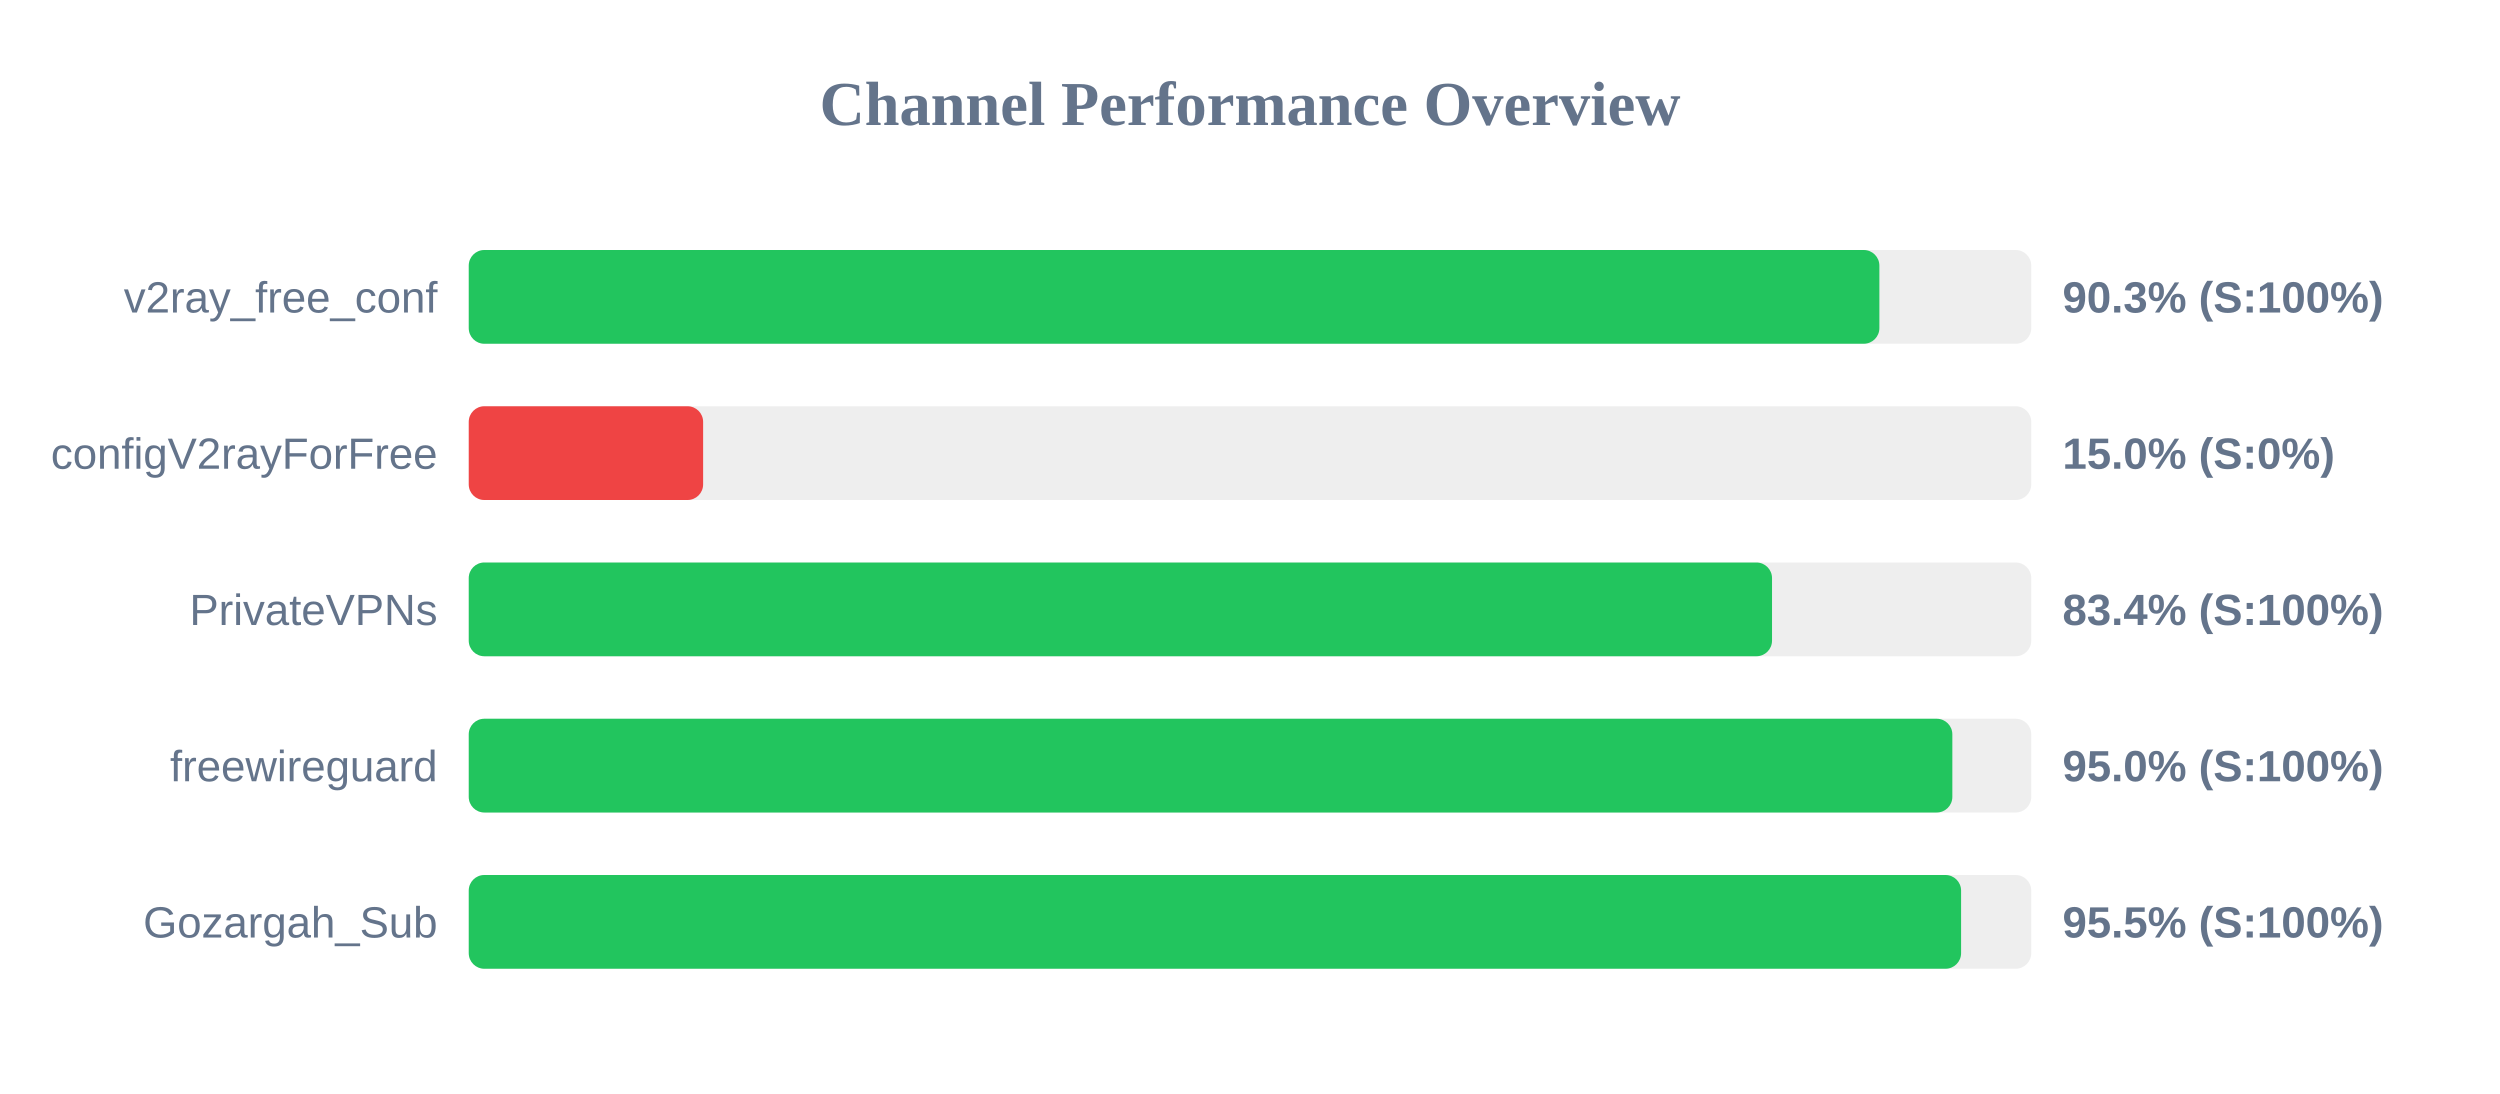
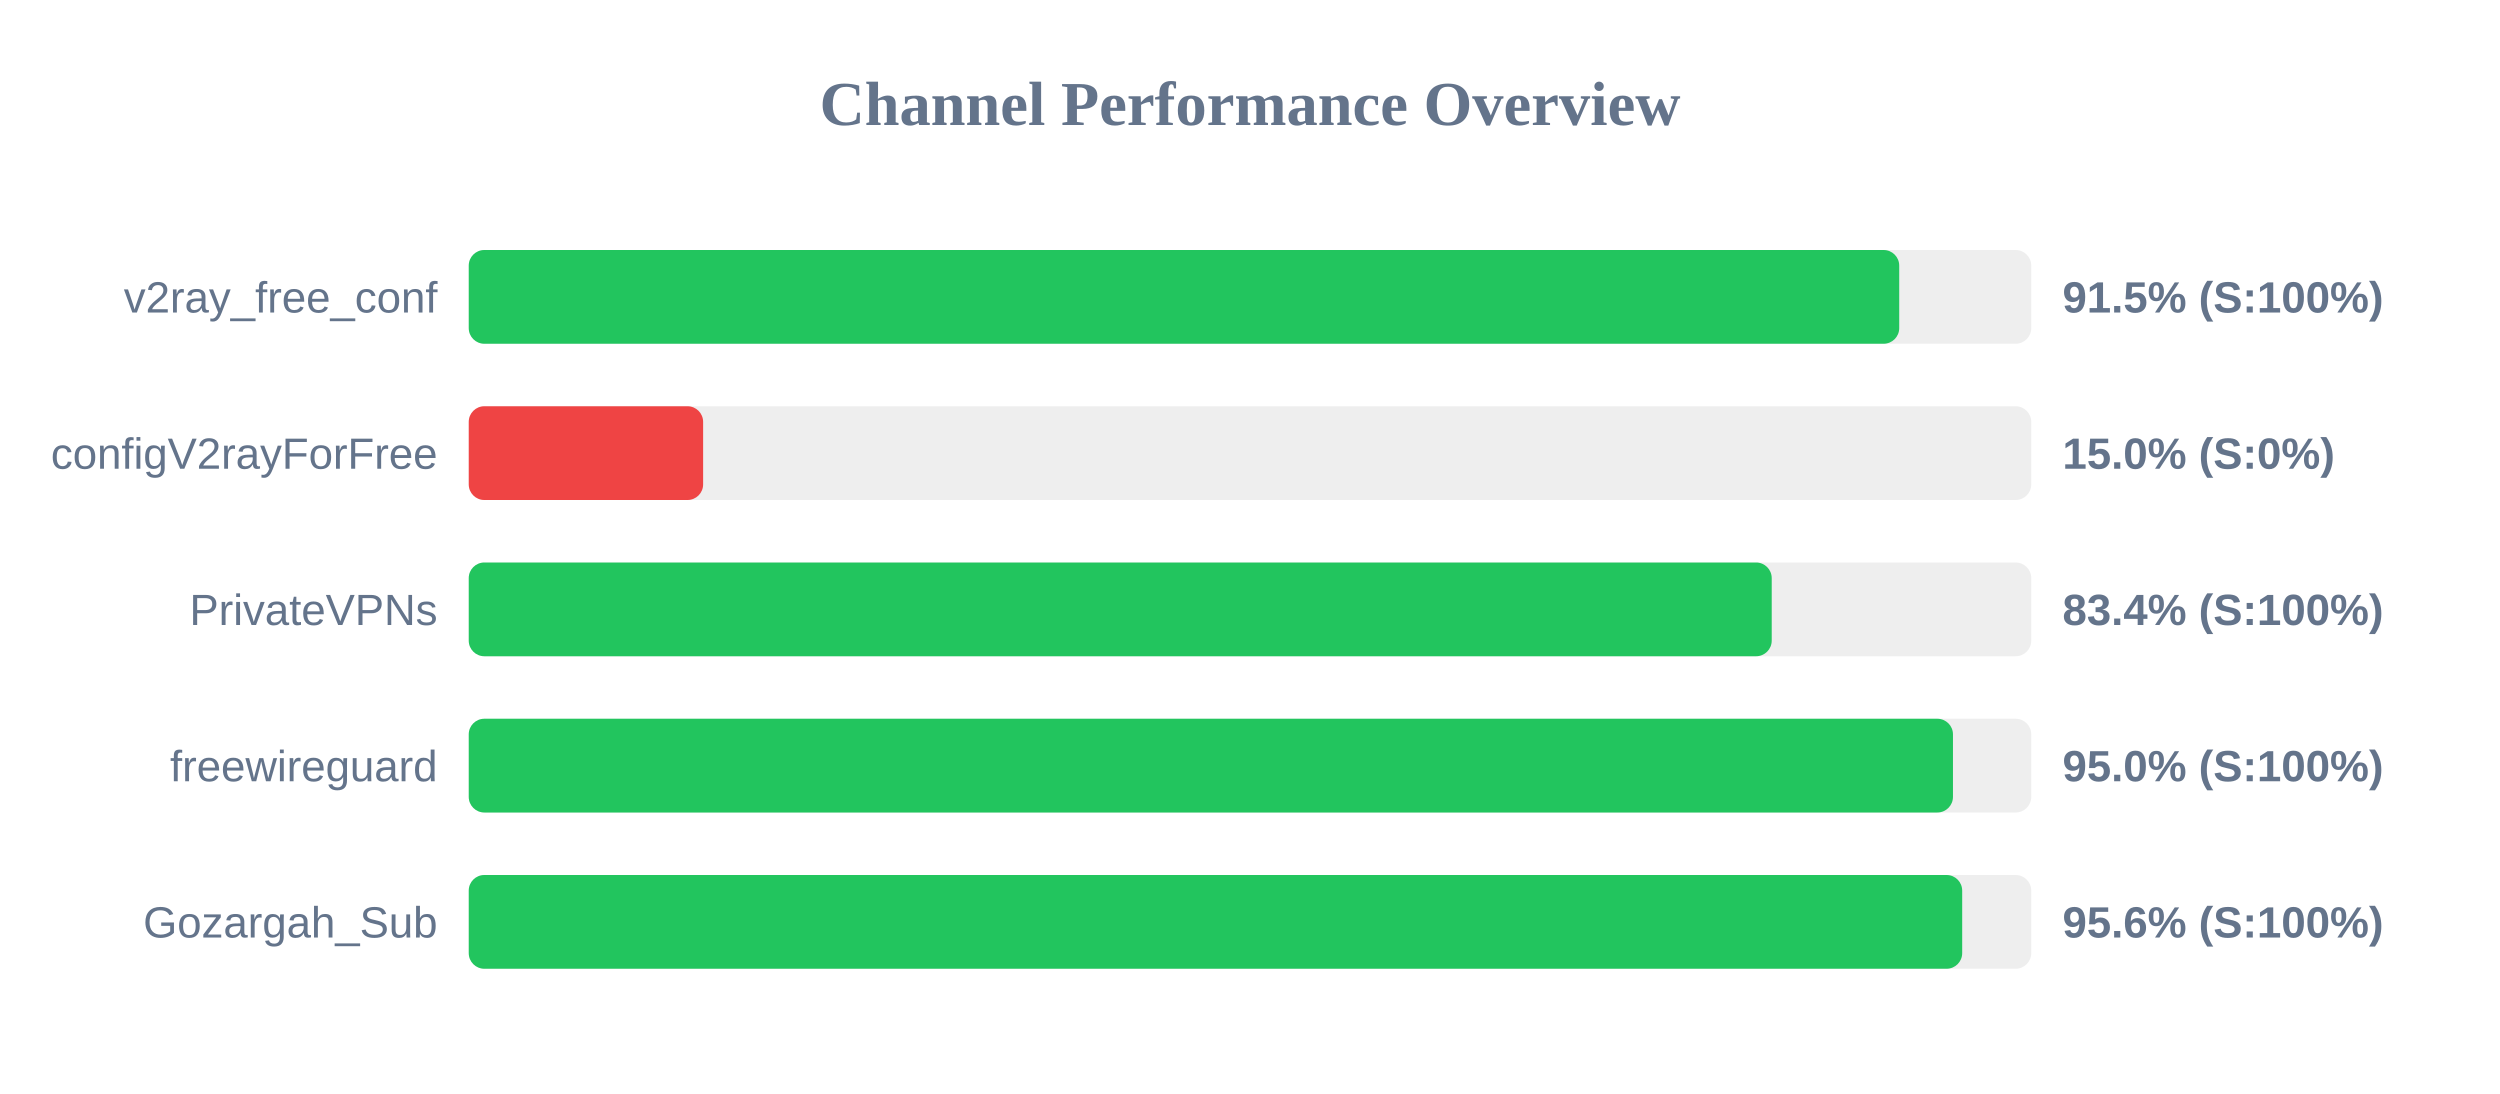
<svg xmlns="http://www.w3.org/2000/svg" width="800" height="350" version="1.1">
  <style>
        .row { font: 14px Arial; fill: #64748b; }
        .score { font: bold 14px Arial; fill: #64748b; }
    </style>
  <text x="400" y="40" text-anchor="middle" font-size="20px" font-weight="bold" fill="#64748b">Channel Performance Overview</text>
  <rect x="150" y="80" width="500" height="30" fill="#eee" rx="5" />
-   <rect x="150" y="80" width="451.4" height="30" fill="#22c55e" rx="5" />
+   <rect x="150" y="80" width="457.75" height="30" fill="#22c55e" rx="5" />
  <text x="140" y="100" text-anchor="end" class="row">v2ray_free_conf</text>
-   <text x="660" y="100" text-anchor="start" class="score">90.3% (S:100%)</text>
+   <text x="660" y="100" text-anchor="start" class="score">91.5% (S:100%)</text>
  <rect x="150" y="130" width="500" height="30" fill="#eee" rx="5" />
  <rect x="150" y="130" width="75.0" height="30" fill="#ef4444" rx="5" />
  <text x="140" y="150" text-anchor="end" class="row">configV2rayForFree</text>
  <text x="660" y="150" text-anchor="start" class="score">15.0% (S:0%)</text>
  <rect x="150" y="180" width="500" height="30" fill="#eee" rx="5" />
-   <rect x="150" y="180" width="417.05" height="30" fill="#22c55e" rx="5" />
+   <rect x="150" y="180" width="416.95" height="30" fill="#22c55e" rx="5" />
  <text x="140" y="200" text-anchor="end" class="row">PrivateVPNs</text>
  <text x="660" y="200" text-anchor="start" class="score">83.4% (S:100%)</text>
  <rect x="150" y="230" width="500" height="30" fill="#eee" rx="5" />
-   <rect x="150" y="230" width="474.75" height="30" fill="#22c55e" rx="5" />
+   <rect x="150" y="230" width="474.95" height="30" fill="#22c55e" rx="5" />
  <text x="140" y="250" text-anchor="end" class="row">freewireguard</text>
  <text x="660" y="250" text-anchor="start" class="score">95.0% (S:100%)</text>
  <rect x="150" y="280" width="500" height="30" fill="#eee" rx="5" />
-   <rect x="150" y="280" width="477.55" height="30" fill="#22c55e" rx="5" />
+   <rect x="150" y="280" width="477.9" height="30" fill="#22c55e" rx="5" />
  <text x="140" y="300" text-anchor="end" class="row">Gozargah_Sub</text>
-   <text x="660" y="300" text-anchor="start" class="score">95.5% (S:100%)</text>
+   <text x="660" y="300" text-anchor="start" class="score">95.6% (S:100%)</text>
</svg>
